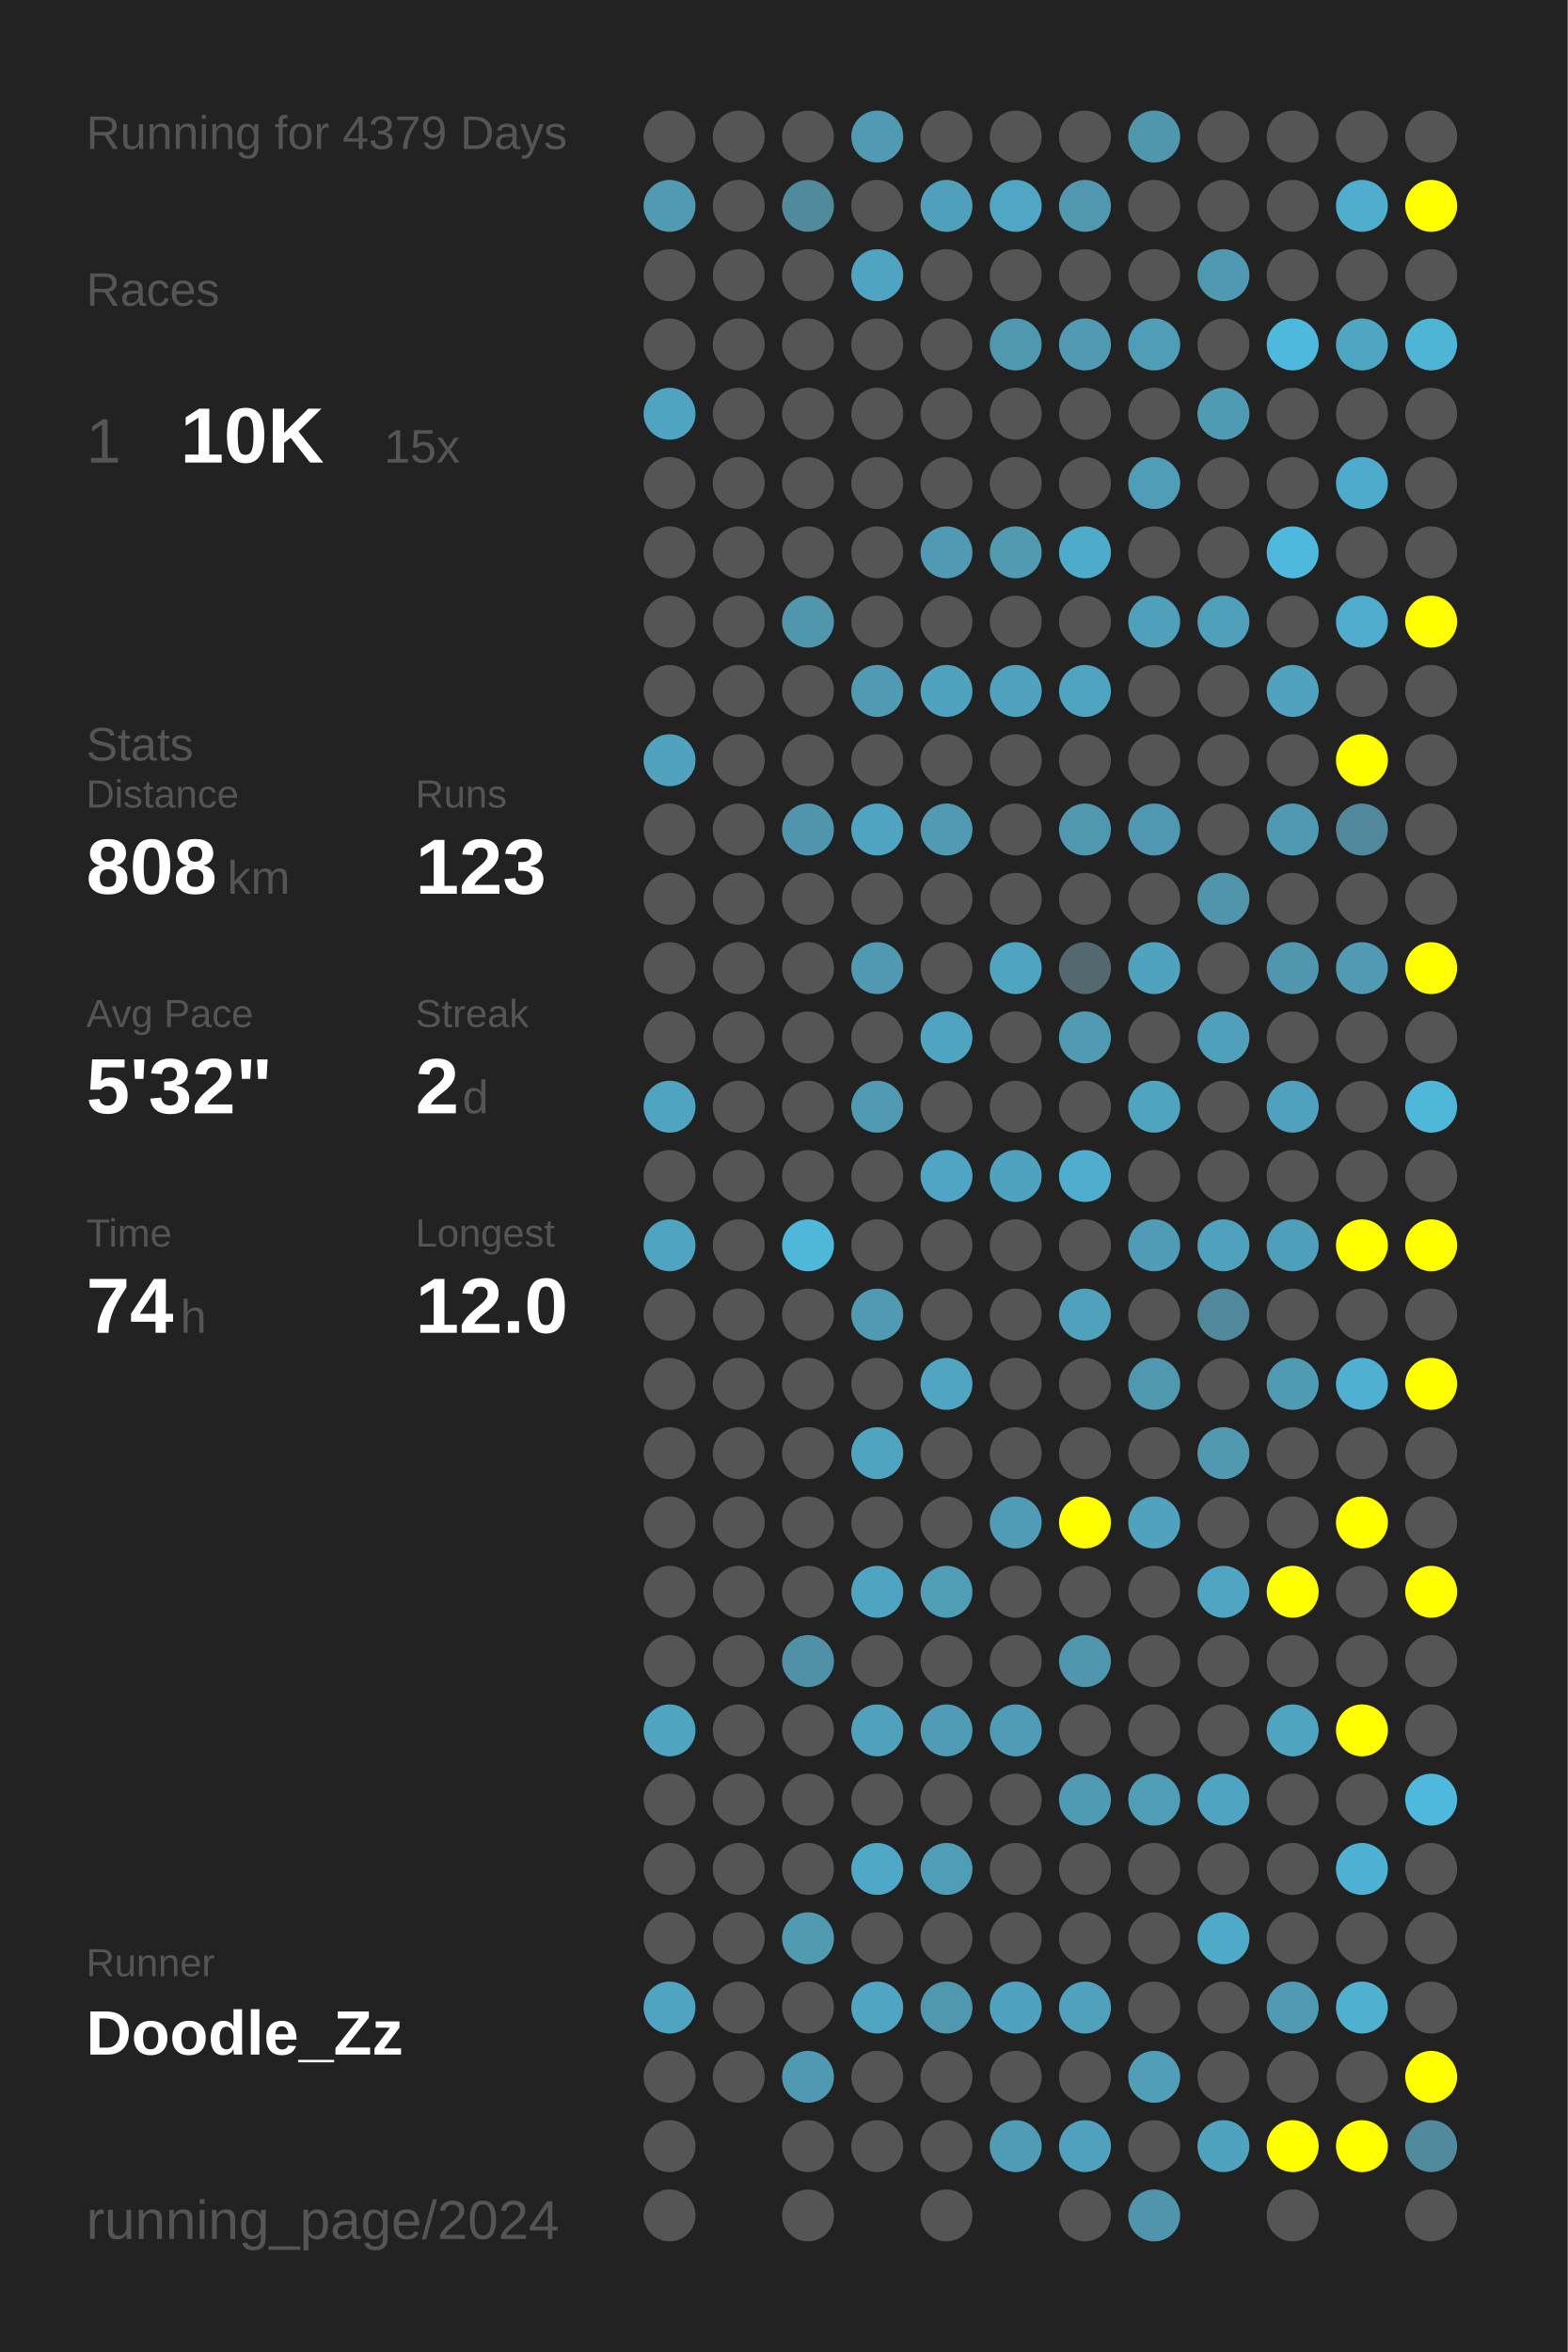
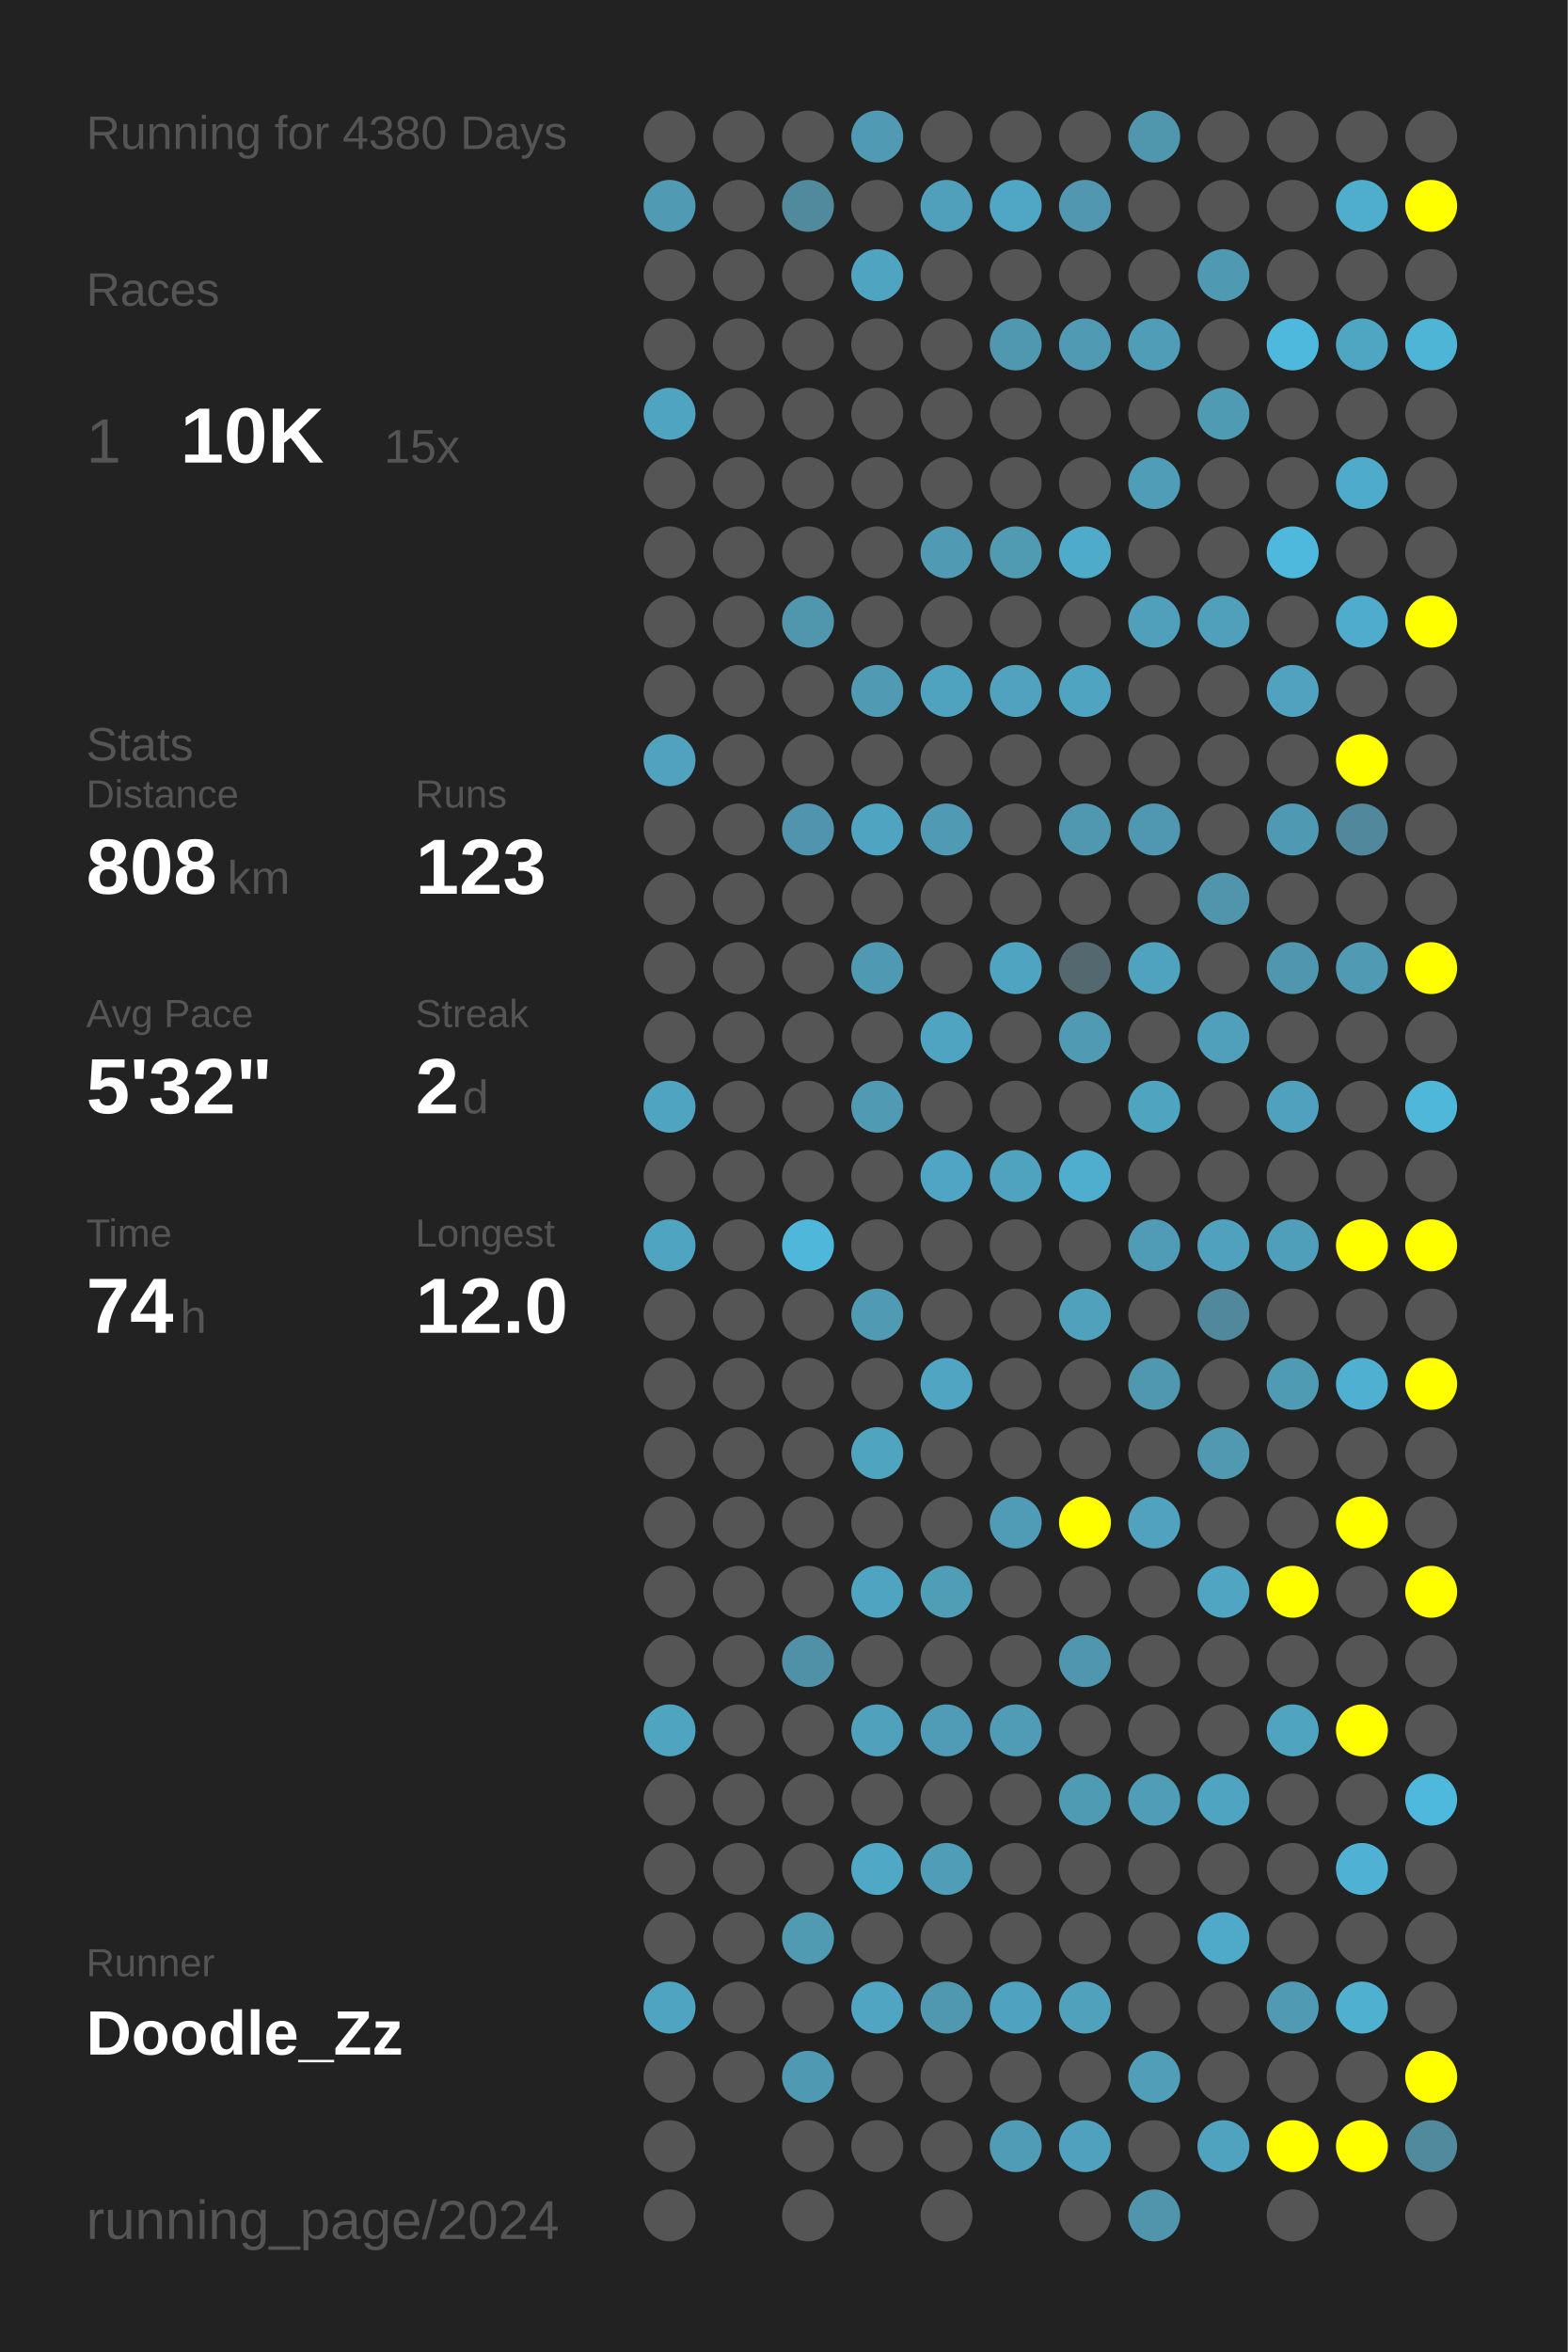
<svg xmlns="http://www.w3.org/2000/svg" baseProfile="full" height="300mm" version="1.1" viewBox="0,0,200,300" width="200mm">
  <defs />
  <rect fill="#222222" height="300" width="200" x="0" y="0" />
-   <text fill="#555555" style="font-size:6px; font-family:Arial;" x="11" y="19">Running for 4379 Days</text>
+   <text fill="#555555" style="font-size:6px; font-family:Arial;" x="11" y="19">Running for 4380 Days</text>
  <text fill="#555555" style="font-size:6px; font-family:Arial;" x="11" y="39">Races</text>
  <text fill="#555555" style="font-size:8px; font-family:Arial;" x="11" y="59">1</text>
  <text fill="#FFFFFF" style="font-size:10px; font-family:Arial; font-weight:bold;" x="23" y="59">10K</text>
  <text fill="#555555" style="font-size:6px; font-family:Arial;" x="49" y="59">15x</text>
  <text fill="#555555" style="font-size:6px; font-family:Arial;" x="11" y="97">Stats</text>
  <text fill="#555555" style="font-size:5px; font-family:Arial;" x="11" y="103">Distance</text>
  <text fill="#FFFFFF" style="font-size:10px; font-family:Arial; font-weight:bold;" x="11" y="114">808</text>
  <text fill="#555555" style="font-size:6px; font-family:Arial;" x="29" y="114">km</text>
  <text fill="#555555" style="font-size:5px; font-family:Arial;" x="53" y="103">Runs</text>
  <text fill="#FFFFFF" style="font-size:10px; font-family:Arial; font-weight:bold;" x="53" y="114">123</text>
  <text fill="#555555" style="font-size:5px; font-family:Arial;" x="11" y="131">Avg Pace</text>
  <text fill="#FFFFFF" style="font-size:10px; font-family:Arial; font-weight:bold;" x="11" y="142">5'32"</text>
  <text fill="#555555" style="font-size:5px; font-family:Arial;" x="53" y="131">Streak</text>
  <text fill="#FFFFFF" style="font-size:10px; font-family:Arial; font-weight:bold;" x="53" y="142">2</text>
  <text fill="#555555" style="font-size:6px; font-family:Arial;" x="59" y="142">d</text>
  <text fill="#555555" style="font-size:5px; font-family:Arial;" x="11" y="159">Time</text>
  <text fill="#FFFFFF" style="font-size:10px; font-family:Arial; font-weight:bold;" x="11" y="170">74</text>
  <text fill="#555555" style="font-size:6px; font-family:Arial;" x="23" y="170">h</text>
  <text fill="#555555" style="font-size:5px; font-family:Arial;" x="53" y="159">Longest</text>
  <text fill="#FFFFFF" style="font-size:10px; font-family:Arial; font-weight:bold;" x="53" y="170">12.0</text>
  <text fill="#555555" style="font-size:5px; font-family:Arial;" x="11" y="252.065">Runner</text>
  <text fill="#FFFFFF" style="font-size:8px; font-family:Arial; font-weight:bold;" x="11" y="262.065">Doodle_Zz</text>
  <text fill="#555555" style="font-size:7px; font-family:Arial;" x="11" y="285.581">running_page/2024</text>
  <circle cx="85.417" cy="17.419" fill="#555555" r="3.312" />
  <circle cx="85.417" cy="26.258" fill="#509ab3" r="3.312" />
  <circle cx="85.417" cy="35.097" fill="#555555" r="3.312" />
  <circle cx="85.417" cy="43.935" fill="#555555" r="3.312" />
  <circle cx="85.417" cy="52.774" fill="#4fa4c1" r="3.312" />
  <circle cx="85.417" cy="61.613" fill="#555555" r="3.312" />
  <circle cx="85.417" cy="70.452" fill="#555555" r="3.312" />
  <circle cx="85.417" cy="79.29" fill="#555555" r="3.312" />
  <circle cx="85.417" cy="88.129" fill="#555555" r="3.312" />
  <circle cx="85.417" cy="96.968" fill="#50a2be" r="3.312" />
  <circle cx="85.417" cy="105.806" fill="#555555" r="3.312" />
  <circle cx="85.417" cy="114.645" fill="#555555" r="3.312" />
  <circle cx="85.417" cy="123.484" fill="#555555" r="3.312" />
  <circle cx="85.417" cy="132.323" fill="#555555" r="3.312" />
  <circle cx="85.417" cy="141.161" fill="#4fa4c1" r="3.312" />
  <circle cx="85.417" cy="150" fill="#555555" r="3.312" />
  <circle cx="85.417" cy="158.839" fill="#4fa4c1" r="3.312" />
  <circle cx="85.417" cy="167.677" fill="#555555" r="3.312" />
  <circle cx="85.417" cy="176.516" fill="#555555" r="3.312" />
  <circle cx="85.417" cy="185.355" fill="#555555" r="3.312" />
  <circle cx="85.417" cy="194.194" fill="#555555" r="3.312" />
  <circle cx="85.417" cy="203.032" fill="#555555" r="3.312" />
  <circle cx="85.417" cy="211.871" fill="#555555" r="3.312" />
  <circle cx="85.417" cy="220.71" fill="#4fa4c0" r="3.312" />
  <circle cx="85.417" cy="229.548" fill="#555555" r="3.312" />
  <circle cx="85.417" cy="238.387" fill="#555555" r="3.312" />
  <circle cx="85.417" cy="247.226" fill="#555555" r="3.312" />
  <circle cx="85.417" cy="256.065" fill="#4fa5c1" r="3.312" />
  <circle cx="85.417" cy="264.903" fill="#555555" r="3.312" />
  <circle cx="85.417" cy="273.742" fill="#555555" r="3.312" />
  <circle cx="85.417" cy="282.581" fill="#555555" r="3.312" />
  <circle cx="94.25" cy="17.419" fill="#555555" r="3.312" />
  <circle cx="94.25" cy="26.258" fill="#555555" r="3.312" />
  <circle cx="94.25" cy="35.097" fill="#555555" r="3.312" />
  <circle cx="94.25" cy="43.935" fill="#555555" r="3.312" />
  <circle cx="94.25" cy="52.774" fill="#555555" r="3.312" />
  <circle cx="94.25" cy="61.613" fill="#555555" r="3.312" />
  <circle cx="94.25" cy="70.452" fill="#555555" r="3.312" />
  <circle cx="94.25" cy="79.29" fill="#555555" r="3.312" />
  <circle cx="94.25" cy="88.129" fill="#555555" r="3.312" />
  <circle cx="94.25" cy="96.968" fill="#555555" r="3.312" />
  <circle cx="94.25" cy="105.806" fill="#555555" r="3.312" />
  <circle cx="94.25" cy="114.645" fill="#555555" r="3.312" />
  <circle cx="94.25" cy="123.484" fill="#555555" r="3.312" />
  <circle cx="94.25" cy="132.323" fill="#555555" r="3.312" />
  <circle cx="94.25" cy="141.161" fill="#555555" r="3.312" />
  <circle cx="94.25" cy="150" fill="#555555" r="3.312" />
  <circle cx="94.25" cy="158.839" fill="#555555" r="3.312" />
  <circle cx="94.25" cy="167.677" fill="#555555" r="3.312" />
  <circle cx="94.25" cy="176.516" fill="#555555" r="3.312" />
  <circle cx="94.25" cy="185.355" fill="#555555" r="3.312" />
  <circle cx="94.25" cy="194.194" fill="#555555" r="3.312" />
  <circle cx="94.25" cy="203.032" fill="#555555" r="3.312" />
  <circle cx="94.25" cy="211.871" fill="#555555" r="3.312" />
  <circle cx="94.25" cy="220.71" fill="#555555" r="3.312" />
  <circle cx="94.25" cy="229.548" fill="#555555" r="3.312" />
  <circle cx="94.25" cy="238.387" fill="#555555" r="3.312" />
  <circle cx="94.25" cy="247.226" fill="#555555" r="3.312" />
  <circle cx="94.25" cy="256.065" fill="#555555" r="3.312" />
  <circle cx="94.25" cy="264.903" fill="#555555" r="3.312" />
  <circle cx="103.083" cy="17.419" fill="#555555" r="3.312" />
  <circle cx="103.083" cy="26.258" fill="#518a9d" r="3.312" />
  <circle cx="103.083" cy="35.097" fill="#555555" r="3.312" />
  <circle cx="103.083" cy="43.935" fill="#555555" r="3.312" />
  <circle cx="103.083" cy="52.774" fill="#555555" r="3.312" />
  <circle cx="103.083" cy="61.613" fill="#555555" r="3.312" />
  <circle cx="103.083" cy="70.452" fill="#555555" r="3.312" />
  <circle cx="103.083" cy="79.29" fill="#5096ad" r="3.312" />
  <circle cx="103.083" cy="88.129" fill="#555555" r="3.312" />
  <circle cx="103.083" cy="96.968" fill="#555555" r="3.312" />
  <circle cx="103.083" cy="105.806" fill="#5095ad" r="3.312" />
  <circle cx="103.083" cy="114.645" fill="#555555" r="3.312" />
  <circle cx="103.083" cy="123.484" fill="#555555" r="3.312" />
  <circle cx="103.083" cy="132.323" fill="#555555" r="3.312" />
  <circle cx="103.083" cy="141.161" fill="#555555" r="3.312" />
  <circle cx="103.083" cy="150" fill="#555555" r="3.312" />
  <circle cx="103.083" cy="158.839" fill="#4eb7da" r="3.312" />
  <circle cx="103.083" cy="167.677" fill="#555555" r="3.312" />
  <circle cx="103.083" cy="176.516" fill="#555555" r="3.312" />
  <circle cx="103.083" cy="185.355" fill="#555555" r="3.312" />
  <circle cx="103.083" cy="194.194" fill="#555555" r="3.312" />
  <circle cx="103.083" cy="203.032" fill="#555555" r="3.312" />
  <circle cx="103.083" cy="211.871" fill="#5191a7" r="3.312" />
  <circle cx="103.083" cy="220.71" fill="#555555" r="3.312" />
  <circle cx="103.083" cy="229.548" fill="#555555" r="3.312" />
  <circle cx="103.083" cy="238.387" fill="#555555" r="3.312" />
  <circle cx="103.083" cy="247.226" fill="#509ab2" r="3.312" />
  <circle cx="103.083" cy="256.065" fill="#555555" r="3.312" />
  <circle cx="103.083" cy="264.903" fill="#5099b2" r="3.312" />
  <circle cx="103.083" cy="273.742" fill="#555555" r="3.312" />
  <circle cx="103.083" cy="282.581" fill="#555555" r="3.312" />
  <circle cx="111.917" cy="17.419" fill="#509ab3" r="3.312" />
  <circle cx="111.917" cy="26.258" fill="#555555" r="3.312" />
  <circle cx="111.917" cy="35.097" fill="#4fa4c1" r="3.312" />
  <circle cx="111.917" cy="43.935" fill="#555555" r="3.312" />
  <circle cx="111.917" cy="52.774" fill="#555555" r="3.312" />
  <circle cx="111.917" cy="61.613" fill="#555555" r="3.312" />
  <circle cx="111.917" cy="70.452" fill="#555555" r="3.312" />
  <circle cx="111.917" cy="79.29" fill="#555555" r="3.312" />
  <circle cx="111.917" cy="88.129" fill="#509ab3" r="3.312" />
  <circle cx="111.917" cy="96.968" fill="#555555" r="3.312" />
  <circle cx="111.917" cy="105.806" fill="#4fa4c1" r="3.312" />
  <circle cx="111.917" cy="114.645" fill="#555555" r="3.312" />
  <circle cx="111.917" cy="123.484" fill="#5099b2" r="3.312" />
  <circle cx="111.917" cy="132.323" fill="#555555" r="3.312" />
  <circle cx="111.917" cy="141.161" fill="#509ab3" r="3.312" />
  <circle cx="111.917" cy="150" fill="#555555" r="3.312" />
  <circle cx="111.917" cy="158.839" fill="#555555" r="3.312" />
  <circle cx="111.917" cy="167.677" fill="#509ab4" r="3.312" />
  <circle cx="111.917" cy="176.516" fill="#555555" r="3.312" />
  <circle cx="111.917" cy="185.355" fill="#4fa4c0" r="3.312" />
  <circle cx="111.917" cy="194.194" fill="#555555" r="3.312" />
  <circle cx="111.917" cy="203.032" fill="#4fa4c1" r="3.312" />
  <circle cx="111.917" cy="211.871" fill="#555555" r="3.312" />
  <circle cx="111.917" cy="220.71" fill="#50a1bc" r="3.312" />
  <circle cx="111.917" cy="229.548" fill="#555555" r="3.312" />
  <circle cx="111.917" cy="238.387" fill="#4fa8c6" r="3.312" />
  <circle cx="111.917" cy="247.226" fill="#555555" r="3.312" />
  <circle cx="111.917" cy="256.065" fill="#4fa5c2" r="3.312" />
  <circle cx="111.917" cy="264.903" fill="#555555" r="3.312" />
  <circle cx="111.917" cy="273.742" fill="#555555" r="3.312" />
  <circle cx="120.75" cy="17.419" fill="#555555" r="3.312" />
  <circle cx="120.75" cy="26.258" fill="#50a0bb" r="3.312" />
  <circle cx="120.75" cy="35.097" fill="#555555" r="3.312" />
  <circle cx="120.75" cy="43.935" fill="#555555" r="3.312" />
  <circle cx="120.75" cy="52.774" fill="#555555" r="3.312" />
  <circle cx="120.75" cy="61.613" fill="#555555" r="3.312" />
  <circle cx="120.75" cy="70.452" fill="#509ab3" r="3.312" />
  <circle cx="120.75" cy="79.29" fill="#555555" r="3.312" />
  <circle cx="120.75" cy="88.129" fill="#4fa3bf" r="3.312" />
  <circle cx="120.75" cy="96.968" fill="#555555" r="3.312" />
  <circle cx="120.75" cy="105.806" fill="#509ab3" r="3.312" />
  <circle cx="120.75" cy="114.645" fill="#555555" r="3.312" />
  <circle cx="120.75" cy="123.484" fill="#555555" r="3.312" />
  <circle cx="120.75" cy="132.323" fill="#4fa4c1" r="3.312" />
  <circle cx="120.75" cy="141.161" fill="#555555" r="3.312" />
  <circle cx="120.75" cy="150" fill="#4fa5c3" r="3.312" />
  <circle cx="120.75" cy="158.839" fill="#555555" r="3.312" />
  <circle cx="120.75" cy="167.677" fill="#555555" r="3.312" />
  <circle cx="120.75" cy="176.516" fill="#4fa5c2" r="3.312" />
  <circle cx="120.75" cy="185.355" fill="#555555" r="3.312" />
  <circle cx="120.75" cy="194.194" fill="#555555" r="3.312" />
  <circle cx="120.75" cy="203.032" fill="#509db6" r="3.312" />
  <circle cx="120.75" cy="211.871" fill="#555555" r="3.312" />
  <circle cx="120.75" cy="220.71" fill="#509bb5" r="3.312" />
  <circle cx="120.75" cy="229.548" fill="#555555" r="3.312" />
  <circle cx="120.75" cy="238.387" fill="#509db7" r="3.312" />
  <circle cx="120.75" cy="247.226" fill="#555555" r="3.312" />
  <circle cx="120.75" cy="256.065" fill="#5098b0" r="3.312" />
  <circle cx="120.75" cy="264.903" fill="#555555" r="3.312" />
  <circle cx="120.75" cy="273.742" fill="#555555" r="3.312" />
  <circle cx="120.75" cy="282.581" fill="#555555" r="3.312" />
  <circle cx="129.583" cy="17.419" fill="#555555" r="3.312" />
  <circle cx="129.583" cy="26.258" fill="#4fa7c5" r="3.312" />
  <circle cx="129.583" cy="35.097" fill="#555555" r="3.312" />
  <circle cx="129.583" cy="43.935" fill="#5098b0" r="3.312" />
  <circle cx="129.583" cy="52.774" fill="#555555" r="3.312" />
  <circle cx="129.583" cy="61.613" fill="#555555" r="3.312" />
  <circle cx="129.583" cy="70.452" fill="#509ab2" r="3.312" />
  <circle cx="129.583" cy="79.29" fill="#555555" r="3.312" />
  <circle cx="129.583" cy="88.129" fill="#50a2be" r="3.312" />
  <circle cx="129.583" cy="96.968" fill="#555555" r="3.312" />
  <circle cx="129.583" cy="105.806" fill="#555555" r="3.312" />
  <circle cx="129.583" cy="114.645" fill="#555555" r="3.312" />
  <circle cx="129.583" cy="123.484" fill="#4fa5c1" r="3.312" />
  <circle cx="129.583" cy="132.323" fill="#555555" r="3.312" />
  <circle cx="129.583" cy="141.161" fill="#555555" r="3.312" />
  <circle cx="129.583" cy="150" fill="#4fa3bf" r="3.312" />
  <circle cx="129.583" cy="158.839" fill="#555555" r="3.312" />
  <circle cx="129.583" cy="167.677" fill="#555555" r="3.312" />
  <circle cx="129.583" cy="176.516" fill="#555555" r="3.312" />
  <circle cx="129.583" cy="185.355" fill="#555555" r="3.312" />
  <circle cx="129.583" cy="194.194" fill="#509bb5" r="3.312" />
  <circle cx="129.583" cy="203.032" fill="#555555" r="3.312" />
  <circle cx="129.583" cy="211.871" fill="#555555" r="3.312" />
  <circle cx="129.583" cy="220.71" fill="#509bb5" r="3.312" />
  <circle cx="129.583" cy="229.548" fill="#555555" r="3.312" />
  <circle cx="129.583" cy="238.387" fill="#555555" r="3.312" />
  <circle cx="129.583" cy="247.226" fill="#555555" r="3.312" />
  <circle cx="129.583" cy="256.065" fill="#4fa3c0" r="3.312" />
  <circle cx="129.583" cy="264.903" fill="#555555" r="3.312" />
  <circle cx="129.583" cy="273.742" fill="#509cb6" r="3.312" />
  <circle cx="138.417" cy="17.419" fill="#555555" r="3.312" />
  <circle cx="138.417" cy="26.258" fill="#5097af" r="3.312" />
  <circle cx="138.417" cy="35.097" fill="#555555" r="3.312" />
  <circle cx="138.417" cy="43.935" fill="#509ab3" r="3.312" />
  <circle cx="138.417" cy="52.774" fill="#555555" r="3.312" />
  <circle cx="138.417" cy="61.613" fill="#555555" r="3.312" />
  <circle cx="138.417" cy="70.452" fill="#4fabca" r="3.312" />
  <circle cx="138.417" cy="79.29" fill="#555555" r="3.312" />
  <circle cx="138.417" cy="88.129" fill="#4fa4c1" r="3.312" />
  <circle cx="138.417" cy="96.968" fill="#555555" r="3.312" />
  <circle cx="138.417" cy="105.806" fill="#5098b0" r="3.312" />
  <circle cx="138.417" cy="114.645" fill="#555555" r="3.312" />
  <circle cx="138.417" cy="123.484" fill="#53686f" r="3.312" />
  <circle cx="138.417" cy="132.323" fill="#509ab3" r="3.312" />
  <circle cx="138.417" cy="141.161" fill="#555555" r="3.312" />
  <circle cx="138.417" cy="150" fill="#4faece" r="3.312" />
  <circle cx="138.417" cy="158.839" fill="#555555" r="3.312" />
  <circle cx="138.417" cy="167.677" fill="#50a1bc" r="3.312" />
  <circle cx="138.417" cy="176.516" fill="#555555" r="3.312" />
  <circle cx="138.417" cy="185.355" fill="#555555" r="3.312" />
  <circle cx="138.417" cy="194.194" fill="#FFFF00" r="3.312" />
  <circle cx="138.417" cy="203.032" fill="#555555" r="3.312" />
  <circle cx="138.417" cy="211.871" fill="#5096ae" r="3.312" />
  <circle cx="138.417" cy="220.71" fill="#555555" r="3.312" />
  <circle cx="138.417" cy="229.548" fill="#509bb4" r="3.312" />
  <circle cx="138.417" cy="238.387" fill="#555555" r="3.312" />
  <circle cx="138.417" cy="247.226" fill="#555555" r="3.312" />
  <circle cx="138.417" cy="256.065" fill="#50a1bc" r="3.312" />
  <circle cx="138.417" cy="264.903" fill="#555555" r="3.312" />
  <circle cx="138.417" cy="273.742" fill="#50a1bd" r="3.312" />
  <circle cx="138.417" cy="282.581" fill="#555555" r="3.312" />
  <circle cx="147.25" cy="17.419" fill="#5096ad" r="3.312" />
  <circle cx="147.25" cy="26.258" fill="#555555" r="3.312" />
  <circle cx="147.25" cy="35.097" fill="#555555" r="3.312" />
  <circle cx="147.25" cy="43.935" fill="#509db7" r="3.312" />
  <circle cx="147.25" cy="52.774" fill="#555555" r="3.312" />
  <circle cx="147.25" cy="61.613" fill="#509db7" r="3.312" />
  <circle cx="147.25" cy="70.452" fill="#555555" r="3.312" />
  <circle cx="147.25" cy="79.29" fill="#50a0bb" r="3.312" />
  <circle cx="147.25" cy="88.129" fill="#555555" r="3.312" />
  <circle cx="147.25" cy="96.968" fill="#555555" r="3.312" />
  <circle cx="147.25" cy="105.806" fill="#5098b1" r="3.312" />
  <circle cx="147.25" cy="114.645" fill="#555555" r="3.312" />
  <circle cx="147.25" cy="123.484" fill="#4fa3bf" r="3.312" />
  <circle cx="147.25" cy="132.323" fill="#555555" r="3.312" />
  <circle cx="147.25" cy="141.161" fill="#4fa4c0" r="3.312" />
  <circle cx="147.25" cy="150" fill="#555555" r="3.312" />
  <circle cx="147.25" cy="158.839" fill="#509cb6" r="3.312" />
  <circle cx="147.25" cy="167.677" fill="#555555" r="3.312" />
  <circle cx="147.25" cy="176.516" fill="#5098b0" r="3.312" />
  <circle cx="147.25" cy="185.355" fill="#555555" r="3.312" />
  <circle cx="147.25" cy="194.194" fill="#50a2be" r="3.312" />
  <circle cx="147.25" cy="203.032" fill="#555555" r="3.312" />
  <circle cx="147.25" cy="211.871" fill="#555555" r="3.312" />
  <circle cx="147.25" cy="220.71" fill="#555555" r="3.312" />
  <circle cx="147.25" cy="229.548" fill="#509db7" r="3.312" />
  <circle cx="147.25" cy="238.387" fill="#555555" r="3.312" />
  <circle cx="147.25" cy="247.226" fill="#555555" r="3.312" />
  <circle cx="147.25" cy="256.065" fill="#555555" r="3.312" />
  <circle cx="147.25" cy="264.903" fill="#509eb8" r="3.312" />
  <circle cx="147.25" cy="273.742" fill="#555555" r="3.312" />
  <circle cx="147.25" cy="282.581" fill="#5095ac" r="3.312" />
  <circle cx="156.083" cy="17.419" fill="#555555" r="3.312" />
  <circle cx="156.083" cy="26.258" fill="#555555" r="3.312" />
  <circle cx="156.083" cy="35.097" fill="#5099b2" r="3.312" />
  <circle cx="156.083" cy="43.935" fill="#555555" r="3.312" />
  <circle cx="156.083" cy="52.774" fill="#509bb4" r="3.312" />
  <circle cx="156.083" cy="61.613" fill="#555555" r="3.312" />
  <circle cx="156.083" cy="70.452" fill="#555555" r="3.312" />
  <circle cx="156.083" cy="79.29" fill="#50a0bc" r="3.312" />
  <circle cx="156.083" cy="88.129" fill="#555555" r="3.312" />
  <circle cx="156.083" cy="96.968" fill="#555555" r="3.312" />
  <circle cx="156.083" cy="105.806" fill="#555555" r="3.312" />
  <circle cx="156.083" cy="114.645" fill="#5095ac" r="3.312" />
  <circle cx="156.083" cy="123.484" fill="#555555" r="3.312" />
  <circle cx="156.083" cy="132.323" fill="#50a0bc" r="3.312" />
  <circle cx="156.083" cy="141.161" fill="#555555" r="3.312" />
  <circle cx="156.083" cy="150" fill="#555555" r="3.312" />
  <circle cx="156.083" cy="158.839" fill="#50a1bd" r="3.312" />
  <circle cx="156.083" cy="167.677" fill="#51889b" r="3.312" />
  <circle cx="156.083" cy="176.516" fill="#555555" r="3.312" />
  <circle cx="156.083" cy="185.355" fill="#5099b1" r="3.312" />
  <circle cx="156.083" cy="194.194" fill="#555555" r="3.312" />
  <circle cx="156.083" cy="203.032" fill="#4fa5c2" r="3.312" />
  <circle cx="156.083" cy="211.871" fill="#555555" r="3.312" />
  <circle cx="156.083" cy="220.71" fill="#555555" r="3.312" />
  <circle cx="156.083" cy="229.548" fill="#4fa4c1" r="3.312" />
  <circle cx="156.083" cy="238.387" fill="#555555" r="3.312" />
  <circle cx="156.083" cy="247.226" fill="#4fa9c8" r="3.312" />
  <circle cx="156.083" cy="256.065" fill="#555555" r="3.312" />
  <circle cx="156.083" cy="264.903" fill="#555555" r="3.312" />
  <circle cx="156.083" cy="273.742" fill="#4fa3bf" r="3.312" />
  <circle cx="164.917" cy="17.419" fill="#555555" r="3.312" />
  <circle cx="164.917" cy="26.258" fill="#555555" r="3.312" />
  <circle cx="164.917" cy="35.097" fill="#555555" r="3.312" />
  <circle cx="164.917" cy="43.935" fill="#4eb9dd" r="3.312" />
  <circle cx="164.917" cy="52.774" fill="#555555" r="3.312" />
  <circle cx="164.917" cy="61.613" fill="#555555" r="3.312" />
  <circle cx="164.917" cy="70.452" fill="#4eb9dd" r="3.312" />
  <circle cx="164.917" cy="79.29" fill="#555555" r="3.312" />
  <circle cx="164.917" cy="88.129" fill="#50a2be" r="3.312" />
  <circle cx="164.917" cy="96.968" fill="#555555" r="3.312" />
  <circle cx="164.917" cy="105.806" fill="#5099b2" r="3.312" />
  <circle cx="164.917" cy="114.645" fill="#555555" r="3.312" />
  <circle cx="164.917" cy="123.484" fill="#5096ae" r="3.312" />
  <circle cx="164.917" cy="132.323" fill="#555555" r="3.312" />
  <circle cx="164.917" cy="141.161" fill="#50a1bd" r="3.312" />
  <circle cx="164.917" cy="150" fill="#555555" r="3.312" />
  <circle cx="164.917" cy="158.839" fill="#509fba" r="3.312" />
  <circle cx="164.917" cy="167.677" fill="#555555" r="3.312" />
  <circle cx="164.917" cy="176.516" fill="#509bb4" r="3.312" />
  <circle cx="164.917" cy="185.355" fill="#555555" r="3.312" />
  <circle cx="164.917" cy="194.194" fill="#555555" r="3.312" />
  <circle cx="164.917" cy="203.032" fill="#FFFF00" r="3.312" />
  <circle cx="164.917" cy="211.871" fill="#555555" r="3.312" />
  <circle cx="164.917" cy="220.71" fill="#4fa4c0" r="3.312" />
  <circle cx="164.917" cy="229.548" fill="#555555" r="3.312" />
  <circle cx="164.917" cy="238.387" fill="#555555" r="3.312" />
  <circle cx="164.917" cy="247.226" fill="#555555" r="3.312" />
  <circle cx="164.917" cy="256.065" fill="#509ab4" r="3.312" />
  <circle cx="164.917" cy="264.903" fill="#555555" r="3.312" />
  <circle cx="164.917" cy="273.742" fill="#FFFF00" r="3.312" />
  <circle cx="164.917" cy="282.581" fill="#555555" r="3.312" />
  <circle cx="173.75" cy="17.419" fill="#555555" r="3.312" />
  <circle cx="173.75" cy="26.258" fill="#4faece" r="3.312" />
  <circle cx="173.75" cy="35.097" fill="#555555" r="3.312" />
  <circle cx="173.75" cy="43.935" fill="#4fa6c3" r="3.312" />
  <circle cx="173.75" cy="52.774" fill="#555555" r="3.312" />
  <circle cx="173.75" cy="61.613" fill="#4fabcb" r="3.312" />
  <circle cx="173.75" cy="70.452" fill="#555555" r="3.312" />
  <circle cx="173.75" cy="79.29" fill="#4faccc" r="3.312" />
  <circle cx="173.75" cy="88.129" fill="#555555" r="3.312" />
  <circle cx="173.75" cy="96.968" fill="#FFFF00" r="3.312" />
  <circle cx="173.75" cy="105.806" fill="#51889b" r="3.312" />
  <circle cx="173.75" cy="114.645" fill="#555555" r="3.312" />
  <circle cx="173.75" cy="123.484" fill="#509ab3" r="3.312" />
  <circle cx="173.75" cy="132.323" fill="#555555" r="3.312" />
  <circle cx="173.75" cy="141.161" fill="#555555" r="3.312" />
  <circle cx="173.75" cy="150" fill="#555555" r="3.312" />
  <circle cx="173.75" cy="158.839" fill="#FFFF00" r="3.312" />
  <circle cx="173.75" cy="167.677" fill="#555555" r="3.312" />
  <circle cx="173.75" cy="176.516" fill="#4fb0d1" r="3.312" />
  <circle cx="173.75" cy="185.355" fill="#555555" r="3.312" />
  <circle cx="173.75" cy="194.194" fill="#FFFF00" r="3.312" />
  <circle cx="173.75" cy="203.032" fill="#555555" r="3.312" />
  <circle cx="173.75" cy="211.871" fill="#555555" r="3.312" />
  <circle cx="173.75" cy="220.71" fill="#FFFF00" r="3.312" />
  <circle cx="173.75" cy="229.548" fill="#555555" r="3.312" />
  <circle cx="173.75" cy="238.387" fill="#4fb2d4" r="3.312" />
  <circle cx="173.75" cy="247.226" fill="#555555" r="3.312" />
  <circle cx="173.75" cy="256.065" fill="#4fb0d0" r="3.312" />
  <circle cx="173.75" cy="264.903" fill="#555555" r="3.312" />
  <circle cx="173.75" cy="273.742" fill="#FFFF00" r="3.312" />
  <circle cx="182.583" cy="17.419" fill="#555555" r="3.312" />
  <circle cx="182.583" cy="26.258" fill="#FFFF00" r="3.312" />
  <circle cx="182.583" cy="35.097" fill="#555555" r="3.312" />
  <circle cx="182.583" cy="43.935" fill="#4eb5d7" r="3.312" />
  <circle cx="182.583" cy="52.774" fill="#555555" r="3.312" />
  <circle cx="182.583" cy="61.613" fill="#555555" r="3.312" />
  <circle cx="182.583" cy="70.452" fill="#555555" r="3.312" />
  <circle cx="182.583" cy="79.29" fill="#FFFF00" r="3.312" />
  <circle cx="182.583" cy="88.129" fill="#555555" r="3.312" />
  <circle cx="182.583" cy="96.968" fill="#555555" r="3.312" />
  <circle cx="182.583" cy="105.806" fill="#555555" r="3.312" />
  <circle cx="182.583" cy="114.645" fill="#555555" r="3.312" />
  <circle cx="182.583" cy="123.484" fill="#FFFF00" r="3.312" />
  <circle cx="182.583" cy="132.323" fill="#555555" r="3.312" />
  <circle cx="182.583" cy="141.161" fill="#4eb7da" r="3.312" />
  <circle cx="182.583" cy="150" fill="#555555" r="3.312" />
  <circle cx="182.583" cy="158.839" fill="#FFFF00" r="3.312" />
  <circle cx="182.583" cy="167.677" fill="#555555" r="3.312" />
  <circle cx="182.583" cy="176.516" fill="#FFFF00" r="3.312" />
  <circle cx="182.583" cy="185.355" fill="#555555" r="3.312" />
  <circle cx="182.583" cy="194.194" fill="#555555" r="3.312" />
  <circle cx="182.583" cy="203.032" fill="#FFFF00" r="3.312" />
  <circle cx="182.583" cy="211.871" fill="#555555" r="3.312" />
  <circle cx="182.583" cy="220.71" fill="#555555" r="3.312" />
  <circle cx="182.583" cy="229.548" fill="#4eb9dd" r="3.312" />
  <circle cx="182.583" cy="238.387" fill="#555555" r="3.312" />
  <circle cx="182.583" cy="247.226" fill="#555555" r="3.312" />
  <circle cx="182.583" cy="256.065" fill="#555555" r="3.312" />
  <circle cx="182.583" cy="264.903" fill="#FFFF00" r="3.312" />
  <circle cx="182.583" cy="273.742" fill="#518a9d" r="3.312" />
  <circle cx="182.583" cy="282.581" fill="#555555" r="3.312" />
</svg>
